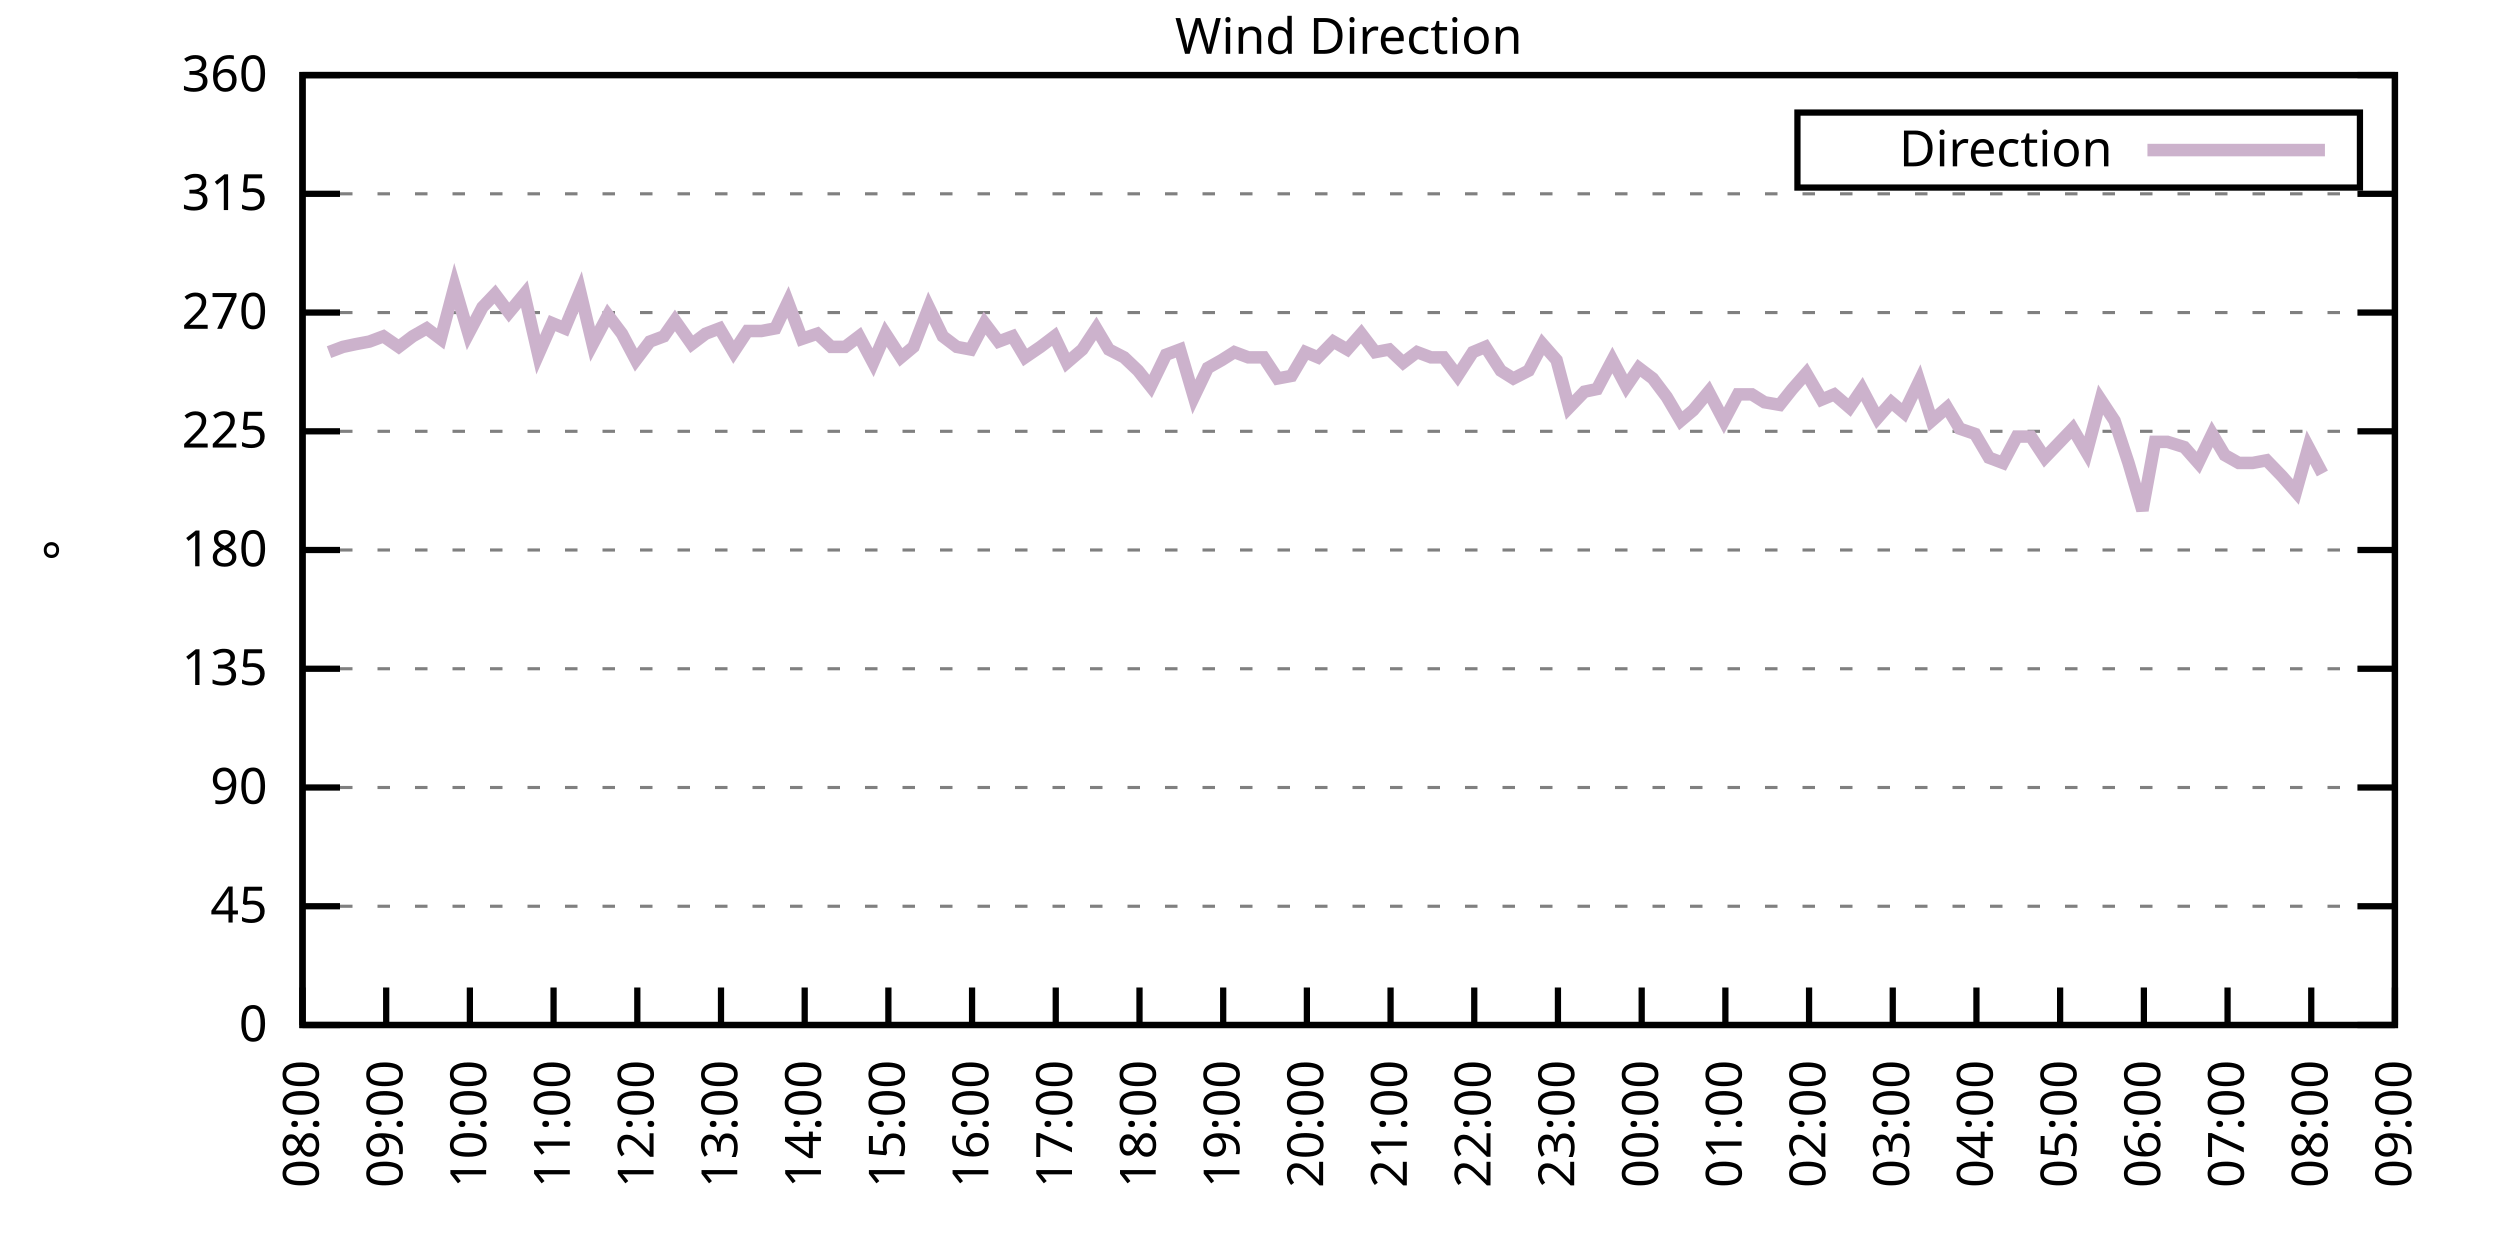
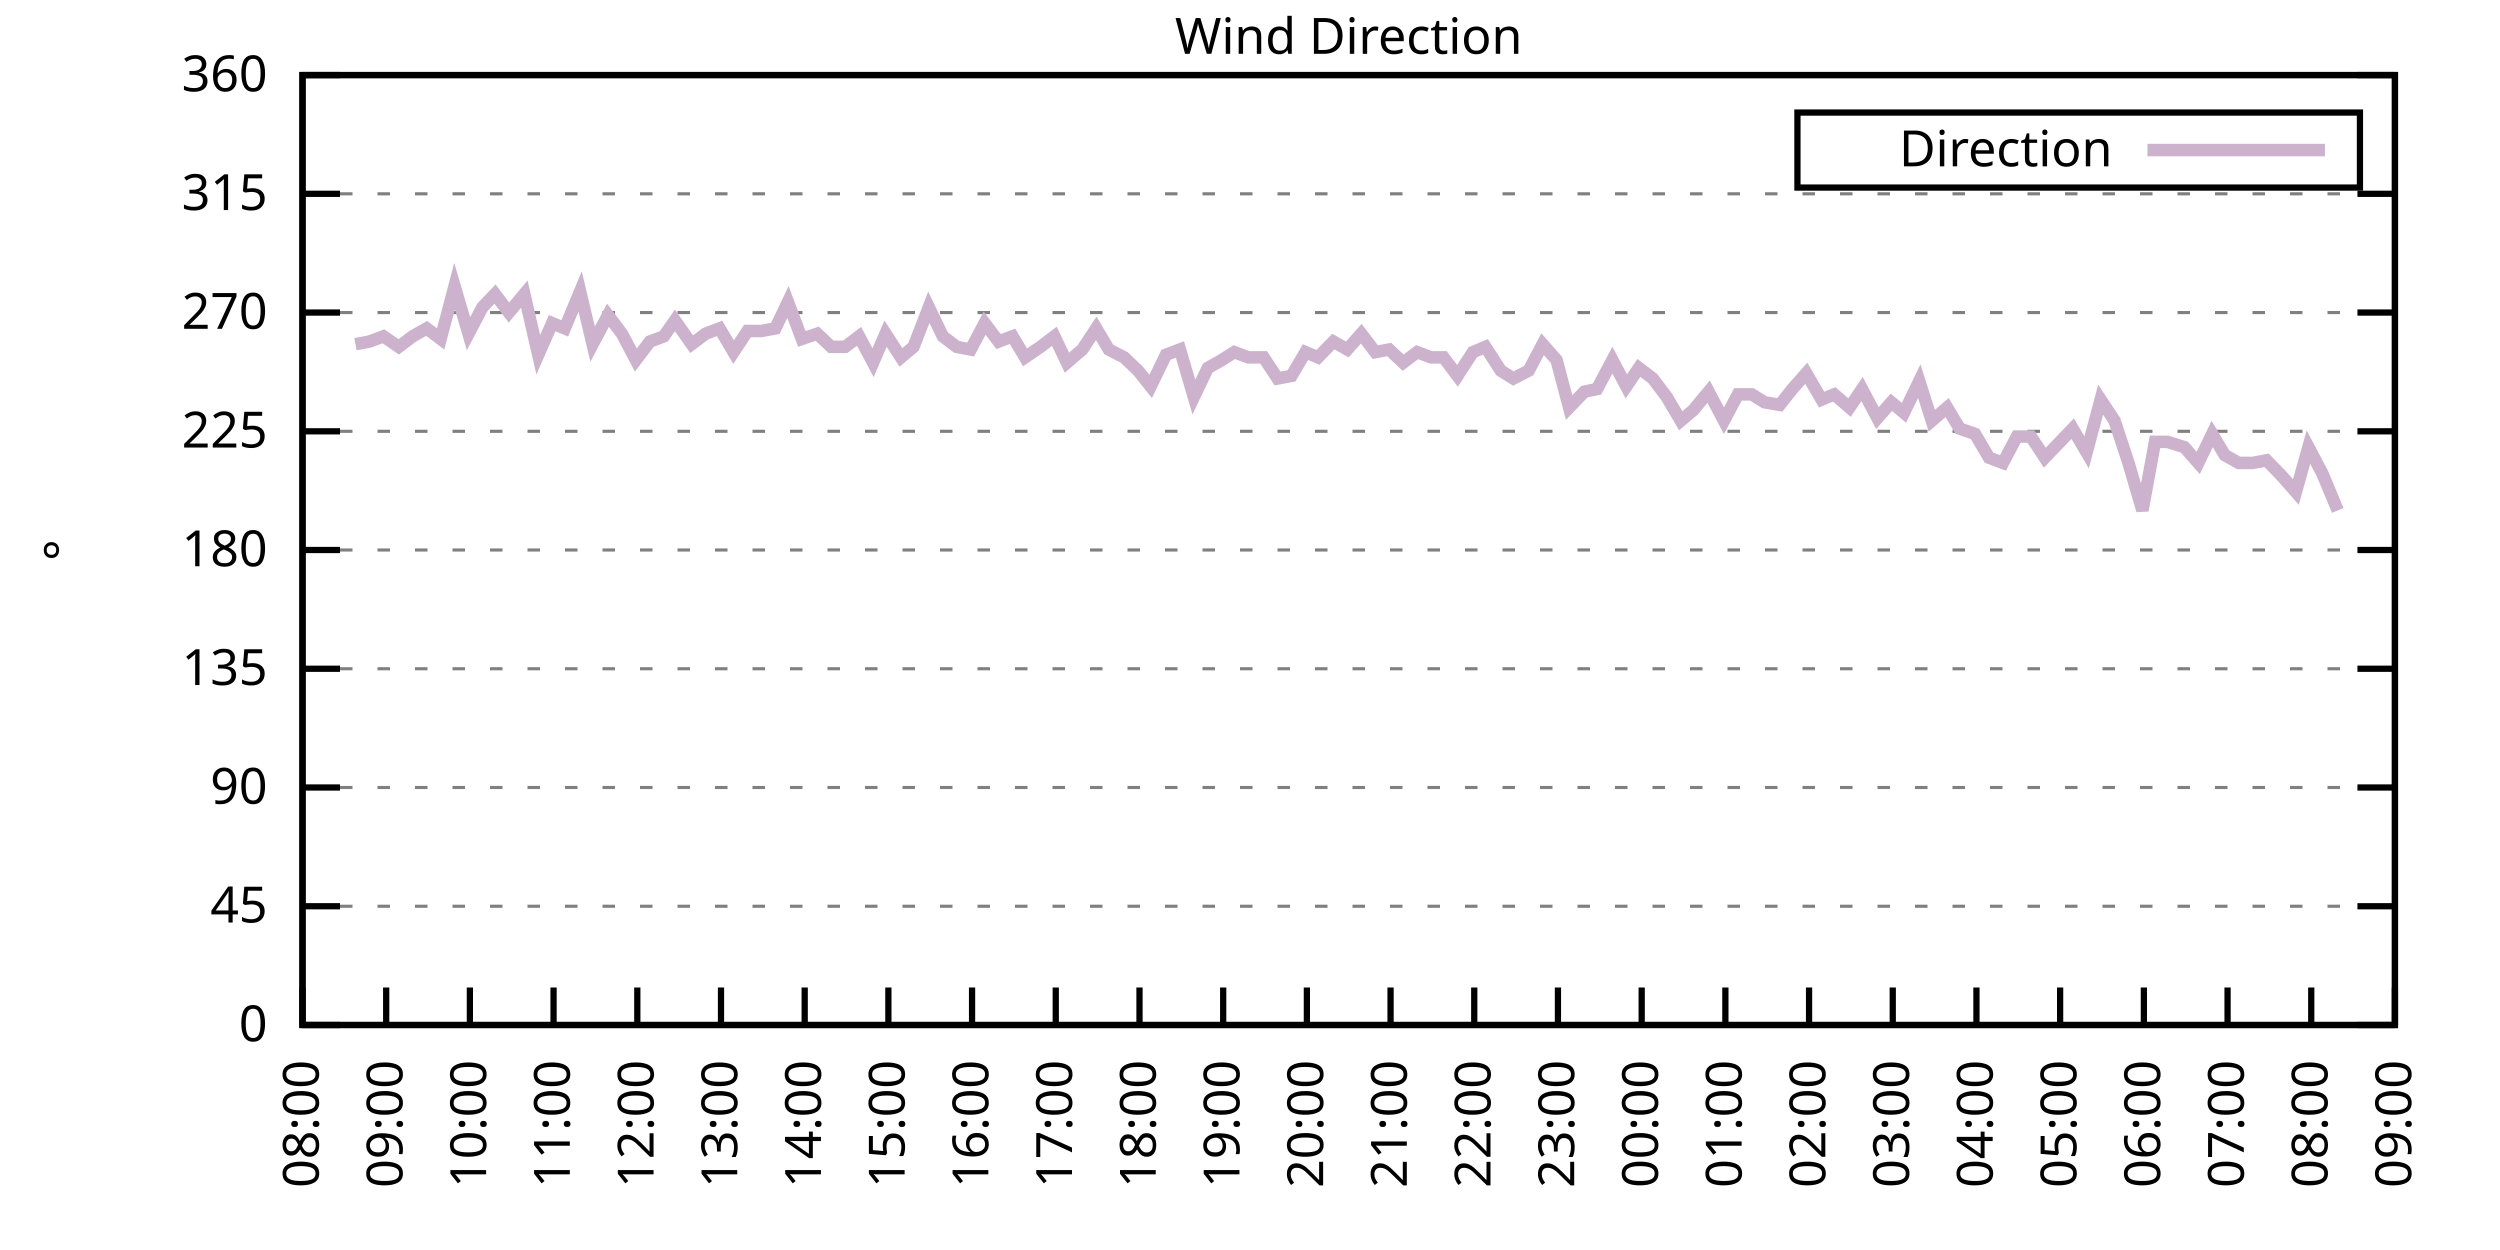
<svg xmlns="http://www.w3.org/2000/svg" xmlns:xlink="http://www.w3.org/1999/xlink" width="400" height="200" viewBox="0 0 400 200">
  <g id="gnuplot_canvas">
    <rect x="0" y="0" width="400" height="200" fill="none" />
    <defs>
      <circle id="gpDot" r="0.5" stroke-width="0.5" stroke="currentColor" />
      <path id="gpPt0" stroke-width="0.333" stroke="currentColor" d="M-1,0 h2 M0,-1 v2" />
      <path id="gpPt1" stroke-width="0.333" stroke="currentColor" d="M-1,-1 L1,1 M1,-1 L-1,1" />
      <path id="gpPt2" stroke-width="0.333" stroke="currentColor" d="M-1,0 L1,0 M0,-1 L0,1 M-1,-1 L1,1 M-1,1 L1,-1" />
      <rect id="gpPt3" stroke-width="0.333" stroke="currentColor" x="-1" y="-1" width="2" height="2" />
      <rect id="gpPt4" stroke-width="0.333" stroke="currentColor" fill="currentColor" x="-1" y="-1" width="2" height="2" />
      <circle id="gpPt5" stroke-width="0.333" stroke="currentColor" cx="0" cy="0" r="1" />
      <use xlink:href="#gpPt5" id="gpPt6" fill="currentColor" stroke="none" />
      <path id="gpPt7" stroke-width="0.333" stroke="currentColor" d="M0,-1.33 L-1.33,0.67 L1.33,0.67 z" />
      <use xlink:href="#gpPt7" id="gpPt8" fill="currentColor" stroke="none" />
      <use xlink:href="#gpPt7" id="gpPt9" stroke="currentColor" transform="rotate(180)" />
      <use xlink:href="#gpPt9" id="gpPt10" fill="currentColor" stroke="none" />
      <use xlink:href="#gpPt3" id="gpPt11" stroke="currentColor" transform="rotate(45)" />
      <use xlink:href="#gpPt11" id="gpPt12" fill="currentColor" stroke="none" />
      <path id="gpPt13" stroke-width="0.333" stroke="currentColor" d="M0,1.330 L1.265,0.411 L0.782,-1.067 L-0.782,-1.076 L-1.265,0.411 z" />
      <use xlink:href="#gpPt13" id="gpPt14" fill="currentColor" stroke="none" />
      <filter id="textbox" filterUnits="objectBoundingBox" x="0" y="0" height="1" width="1">
        <feFlood flood-color="white" flood-opacity="1" result="bgnd" />
        <feComposite in="SourceGraphic" in2="bgnd" operator="atop" />
      </filter>
      <filter id="greybox" filterUnits="objectBoundingBox" x="0" y="0" height="1" width="1">
        <feFlood flood-color="lightgrey" flood-opacity="1" result="grey" />
        <feComposite in="SourceGraphic" in2="grey" operator="atop" />
      </filter>
    </defs>
    <g fill="none" color="white" stroke="currentColor" stroke-width="1.00" stroke-linecap="butt" stroke-linejoin="miter">
</g>
    <g fill="none" color="black" stroke="currentColor" stroke-width="1.00" stroke-linecap="butt" stroke-linejoin="miter">
      <g stroke="none" shape-rendering="crispEdges">
        <polygon fill="rgb(255, 255, 255)" points="48.40,164.00 383.18,164.00 383.18,12.02 48.40,12.02 " />
      </g>
    </g>
    <g fill="none" color="black" stroke="currentColor" stroke-width="1.00" stroke-linecap="butt" stroke-linejoin="miter">
</g>
    <g fill="none" color="black" stroke="black" stroke-width="0.50" stroke-linecap="butt" stroke-linejoin="miter">
</g>
    <g fill="none" color="gray" stroke="currentColor" stroke-width="0.50" stroke-linecap="butt" stroke-linejoin="miter">
      <path stroke="gray" stroke-dasharray="2,4" class="gridline" d="M48.40,164.00 L383.19,164.00  " />
    </g>
    <g fill="none" color="gray" stroke="gray" stroke-width="1.00" stroke-linecap="butt" stroke-linejoin="miter">
</g>
    <g fill="none" color="black" stroke="currentColor" stroke-width="1.00" stroke-linecap="butt" stroke-linejoin="miter">
      <path stroke="black" d="M48.40,164.00 L54.40,164.00 M383.19,164.00 L377.19,164.00  " />
      <g transform="translate(42.80,166.60)" stroke="none" fill="black" font-family="Sans" font-size="8.00" text-anchor="end">
        <text>
          <tspan font-family="Sans"> 0</tspan>
        </text>
      </g>
    </g>
    <g fill="none" color="black" stroke="currentColor" stroke-width="1.00" stroke-linecap="butt" stroke-linejoin="miter">
</g>
    <g fill="none" color="black" stroke="black" stroke-width="0.50" stroke-linecap="butt" stroke-linejoin="miter">
</g>
    <g fill="none" color="gray" stroke="currentColor" stroke-width="0.50" stroke-linecap="butt" stroke-linejoin="miter">
      <path stroke="gray" stroke-dasharray="2,4" class="gridline" d="M48.40,145.00 L383.19,145.00  " />
    </g>
    <g fill="none" color="gray" stroke="gray" stroke-width="1.00" stroke-linecap="butt" stroke-linejoin="miter">
</g>
    <g fill="none" color="black" stroke="currentColor" stroke-width="1.00" stroke-linecap="butt" stroke-linejoin="miter">
      <path stroke="black" d="M48.40,145.00 L54.40,145.00 M383.19,145.00 L377.19,145.00  " />
      <g transform="translate(42.80,147.60)" stroke="none" fill="black" font-family="Sans" font-size="8.00" text-anchor="end">
        <text>
          <tspan font-family="Sans"> 45</tspan>
        </text>
      </g>
    </g>
    <g fill="none" color="black" stroke="currentColor" stroke-width="1.00" stroke-linecap="butt" stroke-linejoin="miter">
</g>
    <g fill="none" color="black" stroke="black" stroke-width="0.50" stroke-linecap="butt" stroke-linejoin="miter">
</g>
    <g fill="none" color="gray" stroke="currentColor" stroke-width="0.50" stroke-linecap="butt" stroke-linejoin="miter">
      <path stroke="gray" stroke-dasharray="2,4" class="gridline" d="M48.40,126.00 L383.19,126.00  " />
    </g>
    <g fill="none" color="gray" stroke="gray" stroke-width="1.00" stroke-linecap="butt" stroke-linejoin="miter">
</g>
    <g fill="none" color="black" stroke="currentColor" stroke-width="1.00" stroke-linecap="butt" stroke-linejoin="miter">
      <path stroke="black" d="M48.40,126.00 L54.40,126.00 M383.19,126.00 L377.19,126.00  " />
      <g transform="translate(42.80,128.60)" stroke="none" fill="black" font-family="Sans" font-size="8.00" text-anchor="end">
        <text>
          <tspan font-family="Sans"> 90</tspan>
        </text>
      </g>
    </g>
    <g fill="none" color="black" stroke="currentColor" stroke-width="1.00" stroke-linecap="butt" stroke-linejoin="miter">
</g>
    <g fill="none" color="black" stroke="black" stroke-width="0.50" stroke-linecap="butt" stroke-linejoin="miter">
</g>
    <g fill="none" color="gray" stroke="currentColor" stroke-width="0.50" stroke-linecap="butt" stroke-linejoin="miter">
      <path stroke="gray" stroke-dasharray="2,4" class="gridline" d="M48.40,107.00 L383.19,107.00  " />
    </g>
    <g fill="none" color="gray" stroke="gray" stroke-width="1.00" stroke-linecap="butt" stroke-linejoin="miter">
</g>
    <g fill="none" color="black" stroke="currentColor" stroke-width="1.00" stroke-linecap="butt" stroke-linejoin="miter">
      <path stroke="black" d="M48.40,107.00 L54.40,107.00 M383.19,107.00 L377.19,107.00  " />
      <g transform="translate(42.80,109.60)" stroke="none" fill="black" font-family="Sans" font-size="8.00" text-anchor="end">
        <text>
          <tspan font-family="Sans"> 135</tspan>
        </text>
      </g>
    </g>
    <g fill="none" color="black" stroke="currentColor" stroke-width="1.00" stroke-linecap="butt" stroke-linejoin="miter">
</g>
    <g fill="none" color="black" stroke="black" stroke-width="0.50" stroke-linecap="butt" stroke-linejoin="miter">
</g>
    <g fill="none" color="gray" stroke="currentColor" stroke-width="0.50" stroke-linecap="butt" stroke-linejoin="miter">
      <path stroke="gray" stroke-dasharray="2,4" class="gridline" d="M48.40,88.00 L383.19,88.00  " />
    </g>
    <g fill="none" color="gray" stroke="gray" stroke-width="1.00" stroke-linecap="butt" stroke-linejoin="miter">
</g>
    <g fill="none" color="black" stroke="currentColor" stroke-width="1.00" stroke-linecap="butt" stroke-linejoin="miter">
      <path stroke="black" d="M48.40,88.00 L54.40,88.00 M383.19,88.00 L377.19,88.00  " />
      <g transform="translate(42.80,90.60)" stroke="none" fill="black" font-family="Sans" font-size="8.00" text-anchor="end">
        <text>
          <tspan font-family="Sans"> 180</tspan>
        </text>
      </g>
    </g>
    <g fill="none" color="black" stroke="currentColor" stroke-width="1.00" stroke-linecap="butt" stroke-linejoin="miter">
</g>
    <g fill="none" color="black" stroke="black" stroke-width="0.50" stroke-linecap="butt" stroke-linejoin="miter">
</g>
    <g fill="none" color="gray" stroke="currentColor" stroke-width="0.50" stroke-linecap="butt" stroke-linejoin="miter">
      <path stroke="gray" stroke-dasharray="2,4" class="gridline" d="M48.40,69.01 L383.19,69.01  " />
    </g>
    <g fill="none" color="gray" stroke="gray" stroke-width="1.00" stroke-linecap="butt" stroke-linejoin="miter">
</g>
    <g fill="none" color="black" stroke="currentColor" stroke-width="1.00" stroke-linecap="butt" stroke-linejoin="miter">
      <path stroke="black" d="M48.40,69.01 L54.40,69.01 M383.19,69.01 L377.19,69.01  " />
      <g transform="translate(42.80,71.61)" stroke="none" fill="black" font-family="Sans" font-size="8.00" text-anchor="end">
        <text>
          <tspan font-family="Sans"> 225</tspan>
        </text>
      </g>
    </g>
    <g fill="none" color="black" stroke="currentColor" stroke-width="1.00" stroke-linecap="butt" stroke-linejoin="miter">
</g>
    <g fill="none" color="black" stroke="black" stroke-width="0.50" stroke-linecap="butt" stroke-linejoin="miter">
</g>
    <g fill="none" color="gray" stroke="currentColor" stroke-width="0.50" stroke-linecap="butt" stroke-linejoin="miter">
      <path stroke="gray" stroke-dasharray="2,4" class="gridline" d="M48.40,50.01 L383.19,50.01  " />
    </g>
    <g fill="none" color="gray" stroke="gray" stroke-width="1.00" stroke-linecap="butt" stroke-linejoin="miter">
</g>
    <g fill="none" color="black" stroke="currentColor" stroke-width="1.00" stroke-linecap="butt" stroke-linejoin="miter">
      <path stroke="black" d="M48.40,50.01 L54.40,50.01 M383.19,50.01 L377.19,50.01  " />
      <g transform="translate(42.80,52.61)" stroke="none" fill="black" font-family="Sans" font-size="8.00" text-anchor="end">
        <text>
          <tspan font-family="Sans"> 270</tspan>
        </text>
      </g>
    </g>
    <g fill="none" color="black" stroke="currentColor" stroke-width="1.00" stroke-linecap="butt" stroke-linejoin="miter">
</g>
    <g fill="none" color="black" stroke="black" stroke-width="0.50" stroke-linecap="butt" stroke-linejoin="miter">
</g>
    <g fill="none" color="gray" stroke="currentColor" stroke-width="0.50" stroke-linecap="butt" stroke-linejoin="miter">
      <path stroke="gray" stroke-dasharray="2,4" class="gridline" d="M48.40,31.01 L383.19,31.01  " />
    </g>
    <g fill="none" color="gray" stroke="gray" stroke-width="1.00" stroke-linecap="butt" stroke-linejoin="miter">
</g>
    <g fill="none" color="black" stroke="currentColor" stroke-width="1.00" stroke-linecap="butt" stroke-linejoin="miter">
      <path stroke="black" d="M48.40,31.01 L54.40,31.01 M383.19,31.01 L377.19,31.01  " />
      <g transform="translate(42.80,33.61)" stroke="none" fill="black" font-family="Sans" font-size="8.00" text-anchor="end">
        <text>
          <tspan font-family="Sans"> 315</tspan>
        </text>
      </g>
    </g>
    <g fill="none" color="black" stroke="currentColor" stroke-width="1.00" stroke-linecap="butt" stroke-linejoin="miter">
</g>
    <g fill="none" color="black" stroke="black" stroke-width="0.50" stroke-linecap="butt" stroke-linejoin="miter">
</g>
    <g fill="none" color="gray" stroke="currentColor" stroke-width="0.50" stroke-linecap="butt" stroke-linejoin="miter">
      <path stroke="gray" stroke-dasharray="2,4" class="gridline" d="M48.40,12.01 L383.19,12.01  " />
    </g>
    <g fill="none" color="gray" stroke="gray" stroke-width="1.00" stroke-linecap="butt" stroke-linejoin="miter">
</g>
    <g fill="none" color="black" stroke="currentColor" stroke-width="1.00" stroke-linecap="butt" stroke-linejoin="miter">
      <path stroke="black" d="M48.40,12.01 L54.40,12.01 M383.19,12.01 L377.19,12.01  " />
      <g transform="translate(42.80,14.61)" stroke="none" fill="black" font-family="Sans" font-size="8.00" text-anchor="end">
        <text>
          <tspan font-family="Sans"> 360</tspan>
        </text>
      </g>
    </g>
    <g fill="none" color="black" stroke="currentColor" stroke-width="1.00" stroke-linecap="butt" stroke-linejoin="miter">
      <path stroke="black" d="M48.40,164.00 L48.40,158.00  " />
      <g transform="translate(51.00,169.60) rotate(270.00)" stroke="none" fill="black" font-family="Sans" font-size="8.00" text-anchor="end">
        <text>
          <tspan font-family="Sans">08:00</tspan>
        </text>
      </g>
    </g>
    <g fill="none" color="black" stroke="currentColor" stroke-width="1.00" stroke-linecap="butt" stroke-linejoin="miter">
      <path stroke="black" d="M61.79,164.00 L61.79,158.00  " />
      <g transform="translate(64.39,169.60) rotate(270.00)" stroke="none" fill="black" font-family="Sans" font-size="8.00" text-anchor="end">
        <text>
          <tspan font-family="Sans">09:00</tspan>
        </text>
      </g>
    </g>
    <g fill="none" color="black" stroke="currentColor" stroke-width="1.00" stroke-linecap="butt" stroke-linejoin="miter">
      <path stroke="black" d="M75.18,164.00 L75.18,158.00  " />
      <g transform="translate(77.78,169.60) rotate(270.00)" stroke="none" fill="black" font-family="Sans" font-size="8.00" text-anchor="end">
        <text>
          <tspan font-family="Sans">10:00</tspan>
        </text>
      </g>
    </g>
    <g fill="none" color="black" stroke="currentColor" stroke-width="1.00" stroke-linecap="butt" stroke-linejoin="miter">
      <path stroke="black" d="M88.57,164.00 L88.57,158.00  " />
      <g transform="translate(91.17,169.60) rotate(270.00)" stroke="none" fill="black" font-family="Sans" font-size="8.00" text-anchor="end">
        <text>
          <tspan font-family="Sans">11:00</tspan>
        </text>
      </g>
    </g>
    <g fill="none" color="black" stroke="currentColor" stroke-width="1.00" stroke-linecap="butt" stroke-linejoin="miter">
      <path stroke="black" d="M101.97,164.00 L101.97,158.00  " />
      <g transform="translate(104.57,169.60) rotate(270.00)" stroke="none" fill="black" font-family="Sans" font-size="8.00" text-anchor="end">
        <text>
          <tspan font-family="Sans">12:00</tspan>
        </text>
      </g>
    </g>
    <g fill="none" color="black" stroke="currentColor" stroke-width="1.00" stroke-linecap="butt" stroke-linejoin="miter">
      <path stroke="black" d="M115.36,164.00 L115.36,158.00  " />
      <g transform="translate(117.96,169.60) rotate(270.00)" stroke="none" fill="black" font-family="Sans" font-size="8.00" text-anchor="end">
        <text>
          <tspan font-family="Sans">13:00</tspan>
        </text>
      </g>
    </g>
    <g fill="none" color="black" stroke="currentColor" stroke-width="1.00" stroke-linecap="butt" stroke-linejoin="miter">
      <path stroke="black" d="M128.75,164.00 L128.75,158.00  " />
      <g transform="translate(131.35,169.60) rotate(270.00)" stroke="none" fill="black" font-family="Sans" font-size="8.00" text-anchor="end">
        <text>
          <tspan font-family="Sans">14:00</tspan>
        </text>
      </g>
    </g>
    <g fill="none" color="black" stroke="currentColor" stroke-width="1.00" stroke-linecap="butt" stroke-linejoin="miter">
      <path stroke="black" d="M142.14,164.00 L142.14,158.00  " />
      <g transform="translate(144.74,169.60) rotate(270.00)" stroke="none" fill="black" font-family="Sans" font-size="8.00" text-anchor="end">
        <text>
          <tspan font-family="Sans">15:00</tspan>
        </text>
      </g>
    </g>
    <g fill="none" color="black" stroke="currentColor" stroke-width="1.00" stroke-linecap="butt" stroke-linejoin="miter">
      <path stroke="black" d="M155.53,164.00 L155.53,158.00  " />
      <g transform="translate(158.13,169.60) rotate(270.00)" stroke="none" fill="black" font-family="Sans" font-size="8.00" text-anchor="end">
        <text>
          <tspan font-family="Sans">16:00</tspan>
        </text>
      </g>
    </g>
    <g fill="none" color="black" stroke="currentColor" stroke-width="1.00" stroke-linecap="butt" stroke-linejoin="miter">
      <path stroke="black" d="M168.92,164.00 L168.92,158.00  " />
      <g transform="translate(171.52,169.60) rotate(270.00)" stroke="none" fill="black" font-family="Sans" font-size="8.00" text-anchor="end">
        <text>
          <tspan font-family="Sans">17:00</tspan>
        </text>
      </g>
    </g>
    <g fill="none" color="black" stroke="currentColor" stroke-width="1.00" stroke-linecap="butt" stroke-linejoin="miter">
      <path stroke="black" d="M182.32,164.00 L182.32,158.00  " />
      <g transform="translate(184.92,169.60) rotate(270.00)" stroke="none" fill="black" font-family="Sans" font-size="8.00" text-anchor="end">
        <text>
          <tspan font-family="Sans">18:00</tspan>
        </text>
      </g>
    </g>
    <g fill="none" color="black" stroke="currentColor" stroke-width="1.00" stroke-linecap="butt" stroke-linejoin="miter">
      <path stroke="black" d="M195.71,164.00 L195.71,158.00  " />
      <g transform="translate(198.31,169.60) rotate(270.00)" stroke="none" fill="black" font-family="Sans" font-size="8.00" text-anchor="end">
        <text>
          <tspan font-family="Sans">19:00</tspan>
        </text>
      </g>
    </g>
    <g fill="none" color="black" stroke="currentColor" stroke-width="1.00" stroke-linecap="butt" stroke-linejoin="miter">
      <path stroke="black" d="M209.10,164.00 L209.10,158.00  " />
      <g transform="translate(211.70,169.60) rotate(270.00)" stroke="none" fill="black" font-family="Sans" font-size="8.00" text-anchor="end">
        <text>
          <tspan font-family="Sans">20:00</tspan>
        </text>
      </g>
    </g>
    <g fill="none" color="black" stroke="currentColor" stroke-width="1.00" stroke-linecap="butt" stroke-linejoin="miter">
      <path stroke="black" d="M222.49,164.00 L222.49,158.00  " />
      <g transform="translate(225.09,169.60) rotate(270.00)" stroke="none" fill="black" font-family="Sans" font-size="8.00" text-anchor="end">
        <text>
          <tspan font-family="Sans">21:00</tspan>
        </text>
      </g>
    </g>
    <g fill="none" color="black" stroke="currentColor" stroke-width="1.00" stroke-linecap="butt" stroke-linejoin="miter">
      <path stroke="black" d="M235.88,164.00 L235.88,158.00  " />
      <g transform="translate(238.48,169.60) rotate(270.00)" stroke="none" fill="black" font-family="Sans" font-size="8.00" text-anchor="end">
        <text>
          <tspan font-family="Sans">22:00</tspan>
        </text>
      </g>
    </g>
    <g fill="none" color="black" stroke="currentColor" stroke-width="1.00" stroke-linecap="butt" stroke-linejoin="miter">
      <path stroke="black" d="M249.27,164.00 L249.27,158.00  " />
      <g transform="translate(251.87,169.60) rotate(270.00)" stroke="none" fill="black" font-family="Sans" font-size="8.00" text-anchor="end">
        <text>
          <tspan font-family="Sans">23:00</tspan>
        </text>
      </g>
    </g>
    <g fill="none" color="black" stroke="currentColor" stroke-width="1.00" stroke-linecap="butt" stroke-linejoin="miter">
      <path stroke="black" d="M262.67,164.00 L262.67,158.00  " />
      <g transform="translate(265.27,169.60) rotate(270.00)" stroke="none" fill="black" font-family="Sans" font-size="8.00" text-anchor="end">
        <text>
          <tspan font-family="Sans">00:00</tspan>
        </text>
      </g>
    </g>
    <g fill="none" color="black" stroke="currentColor" stroke-width="1.00" stroke-linecap="butt" stroke-linejoin="miter">
      <path stroke="black" d="M276.06,164.00 L276.06,158.00  " />
      <g transform="translate(278.66,169.60) rotate(270.00)" stroke="none" fill="black" font-family="Sans" font-size="8.00" text-anchor="end">
        <text>
          <tspan font-family="Sans">01:00</tspan>
        </text>
      </g>
    </g>
    <g fill="none" color="black" stroke="currentColor" stroke-width="1.00" stroke-linecap="butt" stroke-linejoin="miter">
      <path stroke="black" d="M289.45,164.00 L289.45,158.00  " />
      <g transform="translate(292.05,169.60) rotate(270.00)" stroke="none" fill="black" font-family="Sans" font-size="8.00" text-anchor="end">
        <text>
          <tspan font-family="Sans">02:00</tspan>
        </text>
      </g>
    </g>
    <g fill="none" color="black" stroke="currentColor" stroke-width="1.00" stroke-linecap="butt" stroke-linejoin="miter">
      <path stroke="black" d="M302.84,164.00 L302.84,158.00  " />
      <g transform="translate(305.44,169.60) rotate(270.00)" stroke="none" fill="black" font-family="Sans" font-size="8.00" text-anchor="end">
        <text>
          <tspan font-family="Sans">03:00</tspan>
        </text>
      </g>
    </g>
    <g fill="none" color="black" stroke="currentColor" stroke-width="1.00" stroke-linecap="butt" stroke-linejoin="miter">
      <path stroke="black" d="M316.23,164.00 L316.23,158.00  " />
      <g transform="translate(318.83,169.60) rotate(270.00)" stroke="none" fill="black" font-family="Sans" font-size="8.00" text-anchor="end">
        <text>
          <tspan font-family="Sans">04:00</tspan>
        </text>
      </g>
    </g>
    <g fill="none" color="black" stroke="currentColor" stroke-width="1.00" stroke-linecap="butt" stroke-linejoin="miter">
      <path stroke="black" d="M329.62,164.00 L329.62,158.00  " />
      <g transform="translate(332.22,169.60) rotate(270.00)" stroke="none" fill="black" font-family="Sans" font-size="8.00" text-anchor="end">
        <text>
          <tspan font-family="Sans">05:00</tspan>
        </text>
      </g>
    </g>
    <g fill="none" color="black" stroke="currentColor" stroke-width="1.00" stroke-linecap="butt" stroke-linejoin="miter">
      <path stroke="black" d="M343.02,164.00 L343.02,158.00  " />
      <g transform="translate(345.62,169.60) rotate(270.00)" stroke="none" fill="black" font-family="Sans" font-size="8.00" text-anchor="end">
        <text>
          <tspan font-family="Sans">06:00</tspan>
        </text>
      </g>
    </g>
    <g fill="none" color="black" stroke="currentColor" stroke-width="1.00" stroke-linecap="butt" stroke-linejoin="miter">
      <path stroke="black" d="M356.41,164.00 L356.41,158.00  " />
      <g transform="translate(359.01,169.60) rotate(270.00)" stroke="none" fill="black" font-family="Sans" font-size="8.00" text-anchor="end">
        <text>
          <tspan font-family="Sans">07:00</tspan>
        </text>
      </g>
    </g>
    <g fill="none" color="black" stroke="currentColor" stroke-width="1.00" stroke-linecap="butt" stroke-linejoin="miter">
      <path stroke="black" d="M369.80,164.00 L369.80,158.00  " />
      <g transform="translate(372.40,169.60) rotate(270.00)" stroke="none" fill="black" font-family="Sans" font-size="8.00" text-anchor="end">
        <text>
          <tspan font-family="Sans">08:00</tspan>
        </text>
      </g>
    </g>
    <g fill="none" color="black" stroke="currentColor" stroke-width="1.00" stroke-linecap="butt" stroke-linejoin="miter">
      <path stroke="black" d="M383.19,164.00 L383.19,158.00  " />
      <g transform="translate(385.79,169.60) rotate(270.00)" stroke="none" fill="black" font-family="Sans" font-size="8.00" text-anchor="end">
        <text>
          <tspan font-family="Sans">09:00</tspan>
        </text>
      </g>
    </g>
    <g fill="none" color="black" stroke="currentColor" stroke-width="1.00" stroke-linecap="butt" stroke-linejoin="miter">
</g>
    <g fill="none" color="black" stroke="currentColor" stroke-width="1.00" stroke-linecap="butt" stroke-linejoin="miter">
      <path stroke="black" d="M48.40,12.01 L48.40,164.00 L383.19,164.00 L383.19,12.01 L48.40,12.01 Z  " />
    </g>
    <g fill="none" color="black" stroke="currentColor" stroke-width="1.00" stroke-linecap="butt" stroke-linejoin="miter">
</g>
    <g fill="none" color="black" stroke="currentColor" stroke-width="1.00" stroke-linecap="butt" stroke-linejoin="miter">
      <path stroke="black" d="M287.59,30.01 L287.59,18.01 L377.59,18.01 L377.59,30.01 L287.59,30.01 Z  " />
    </g>
    <g id="Wind_direction_plot_1">
      <g fill="none" color="white" stroke="black" stroke-width="2.00" stroke-linecap="butt" stroke-linejoin="miter">
</g>
      <g fill="none" color="black" stroke="currentColor" stroke-width="2.00" stroke-linecap="butt" stroke-linejoin="miter">
        <g transform="translate(337.99,26.61)" stroke="none" fill="black" font-family="Sans" font-size="8.00" text-anchor="end">
          <text>
            <tspan font-family="Sans">Direction</tspan>
          </text>
        </g>
      </g>
      <g fill="none" color="black" stroke="currentColor" stroke-width="2.00" stroke-linecap="butt" stroke-linejoin="miter">
-         <path stroke="rgb(204, 178, 204)" d="M343.59,24.01 L371.99,24.01 M52.64,56.34 L54.87,55.50 L56.88,55.07 L59.11,54.65 L61.35,53.81 L63.80,55.50   L66.03,53.81 L68.26,52.54 L70.50,54.23 L72.73,45.79 L74.96,53.39 L77.19,49.16 L79.20,47.05 L81.43,50.01   L83.89,47.05 L86.12,56.76 L88.35,51.70 L90.36,52.54 L92.82,46.63 L94.82,55.07 L97.28,50.43 L99.51,53.39   L101.74,57.61 L103.98,54.65 L106.21,53.81 L107.99,51.27 L110.67,55.07 L112.90,53.39 L115.13,52.54 L117.37,56.34   L119.60,52.96 L121.83,52.96 L124.06,52.54 L126.07,48.32 L128.30,54.23 L130.76,53.39 L132.99,55.50 L135.22,55.50   L137.45,53.81 L139.69,58.03 L141.69,53.39 L144.15,57.18 L146.16,55.50 L148.61,49.16 L150.85,53.81 L153.08,55.50   L155.31,55.92 L157.54,51.70 L159.77,54.65 L162.01,53.81 L164.01,57.18 L166.47,55.50 L168.70,53.81 L170.71,58.03   L173.17,55.92 L175.40,52.54 L177.41,55.92 L179.86,57.18 L182.09,59.30 L184.10,61.83 L186.56,56.76 L188.79,55.92   L191.02,63.52 L193.25,58.87 L195.48,57.61 L197.49,56.34 L199.73,57.18 L202.18,57.18 L204.41,60.56 L206.64,60.14   L208.88,56.34 L210.88,57.18 L213.34,54.65 L215.57,55.92 L217.80,53.39 L220.04,56.34 L222.27,55.92 L224.50,58.03   L226.73,56.34 L228.96,57.18 L230.97,57.18 L233.20,60.14 L235.66,56.34 L237.67,55.50 L240.12,59.30 L242.13,60.56   L244.59,59.30 L246.82,55.07 L249.05,57.61 L251.06,65.21 L253.51,62.67 L255.52,62.25 L257.98,57.61 L260.21,61.83   L262.22,58.87 L264.45,60.56 L266.68,63.52 L268.92,67.32 L270.92,65.63 L273.38,62.67 L275.83,67.32 L278.07,63.10   L280.30,63.10 L282.31,64.36 L284.76,64.78 L286.77,62.25 L289.00,59.72 L291.46,63.94 L293.47,63.10 L295.92,65.21   L297.93,62.25 L300.39,66.90 L302.62,64.36 L304.63,66.05 L307.08,60.98 L309.09,67.32 L311.54,65.21 L313.55,68.58   L316.01,69.43 L318.24,73.23 L320.47,74.07 L322.70,69.85 L324.94,69.85 L327.17,73.23 L331.63,68.58 L333.86,72.38   L336.10,63.94 L338.33,67.32 L340.56,74.07 L342.79,81.67 L344.80,70.70 L346.81,70.70 L349.49,71.54 L351.72,74.07   L353.95,69.43 L355.96,72.81 L358.19,74.07 L360.42,74.07 L362.66,73.65 L365.11,76.18 L367.34,78.72 L369.35,71.54   L371.58,75.76  " />
+         <path stroke="rgb(204, 178, 204)" d="M343.59,24.01 L371.99,24.01 M56.88,55.07 L59.11,54.65 L61.35,53.81 L63.80,55.50 L66.03,53.81 L68.26,52.54   L70.50,54.23 L72.73,45.79 L74.96,53.39 L77.19,49.16 L79.20,47.05 L81.43,50.01 L83.89,47.05 L86.12,56.76   L88.35,51.70 L90.36,52.54 L92.82,46.63 L94.82,55.07 L97.28,50.43 L99.51,53.39 L101.74,57.61 L103.98,54.65   L106.21,53.81 L107.99,51.27 L110.67,55.07 L112.90,53.39 L115.13,52.54 L117.37,56.34 L119.60,52.96 L121.83,52.96   L124.06,52.54 L126.07,48.32 L128.30,54.23 L130.76,53.39 L132.99,55.50 L135.22,55.50 L137.45,53.81 L139.69,58.03   L141.69,53.39 L144.15,57.18 L146.16,55.50 L148.61,49.16 L150.85,53.81 L153.08,55.50 L155.31,55.92 L157.54,51.70   L159.77,54.65 L162.01,53.81 L164.01,57.18 L166.47,55.50 L168.70,53.81 L170.71,58.03 L173.17,55.92 L175.40,52.54   L177.41,55.92 L179.86,57.18 L182.09,59.30 L184.10,61.83 L186.56,56.76 L188.79,55.92 L191.02,63.52 L193.25,58.87   L195.48,57.61 L197.49,56.34 L199.73,57.18 L202.18,57.18 L204.41,60.56 L206.64,60.14 L208.88,56.34 L210.88,57.18   L213.34,54.65 L215.57,55.92 L217.80,53.39 L220.04,56.34 L222.27,55.92 L224.50,58.03 L226.73,56.34 L228.96,57.18   L230.97,57.18 L233.20,60.14 L235.66,56.34 L237.67,55.50 L240.12,59.30 L242.13,60.56 L244.59,59.30 L246.82,55.07   L249.05,57.61 L251.06,65.21 L253.51,62.67 L255.52,62.25 L257.98,57.61 L260.21,61.83 L262.22,58.87 L264.45,60.56   L266.68,63.52 L268.92,67.32 L270.92,65.63 L273.38,62.67 L275.83,67.32 L278.07,63.10 L280.30,63.10 L282.31,64.36   L284.76,64.78 L286.77,62.25 L289.00,59.72 L291.46,63.94 L293.47,63.10 L295.92,65.21 L297.93,62.25 L300.39,66.90   L302.62,64.36 L304.63,66.05 L307.08,60.98 L309.09,67.32 L311.54,65.21 L313.55,68.58 L316.01,69.43 L318.24,73.23   L320.47,74.07 L322.70,69.85 L324.94,69.85 L327.17,73.23 L331.63,68.58 L333.86,72.38 L336.10,63.94 L338.33,67.32   L340.56,74.07 L342.79,81.67 L344.80,70.70 L346.81,70.70 L349.49,71.54 L351.72,74.07 L353.95,69.43 L355.96,72.81   L358.19,74.07 L360.42,74.07 L362.66,73.65 L365.11,76.18 L367.34,78.72 L369.35,71.54 L371.58,75.76 L374.04,81.67    " />
      </g>
    </g>
    <g fill="none" color="black" stroke="currentColor" stroke-width="2.00" stroke-linecap="butt" stroke-linejoin="miter">
</g>
    <g fill="none" color="black" stroke="black" stroke-width="1.00" stroke-linecap="butt" stroke-linejoin="miter">
</g>
    <g fill="none" color="black" stroke="currentColor" stroke-width="1.00" stroke-linecap="butt" stroke-linejoin="miter">
      <path stroke="black" d="M48.40,12.01 L48.40,164.00 L383.19,164.00 L383.19,12.01 L48.40,12.01 Z  " />
      <g transform="translate(12.80,88.01) rotate(270.00)" stroke="none" fill="black" font-family="Sans" font-size="8.00" text-anchor="middle">
        <text>
          <tspan font-family="Sans">°</tspan>
        </text>
      </g>
    </g>
    <g fill="none" color="black" stroke="currentColor" stroke-width="1.00" stroke-linecap="butt" stroke-linejoin="miter">
</g>
    <g fill="none" color="black" stroke="currentColor" stroke-width="1.00" stroke-linecap="butt" stroke-linejoin="miter">
      <g transform="translate(215.79,8.61)" stroke="none" fill="black" font-family="Sans" font-size="8.00" text-anchor="middle">
        <text>
          <tspan font-family="Sans">Wind Direction</tspan>
        </text>
      </g>
    </g>
    <g fill="none" color="black" stroke="currentColor" stroke-width="1.00" stroke-linecap="butt" stroke-linejoin="miter">
</g>
  </g>
</svg>
